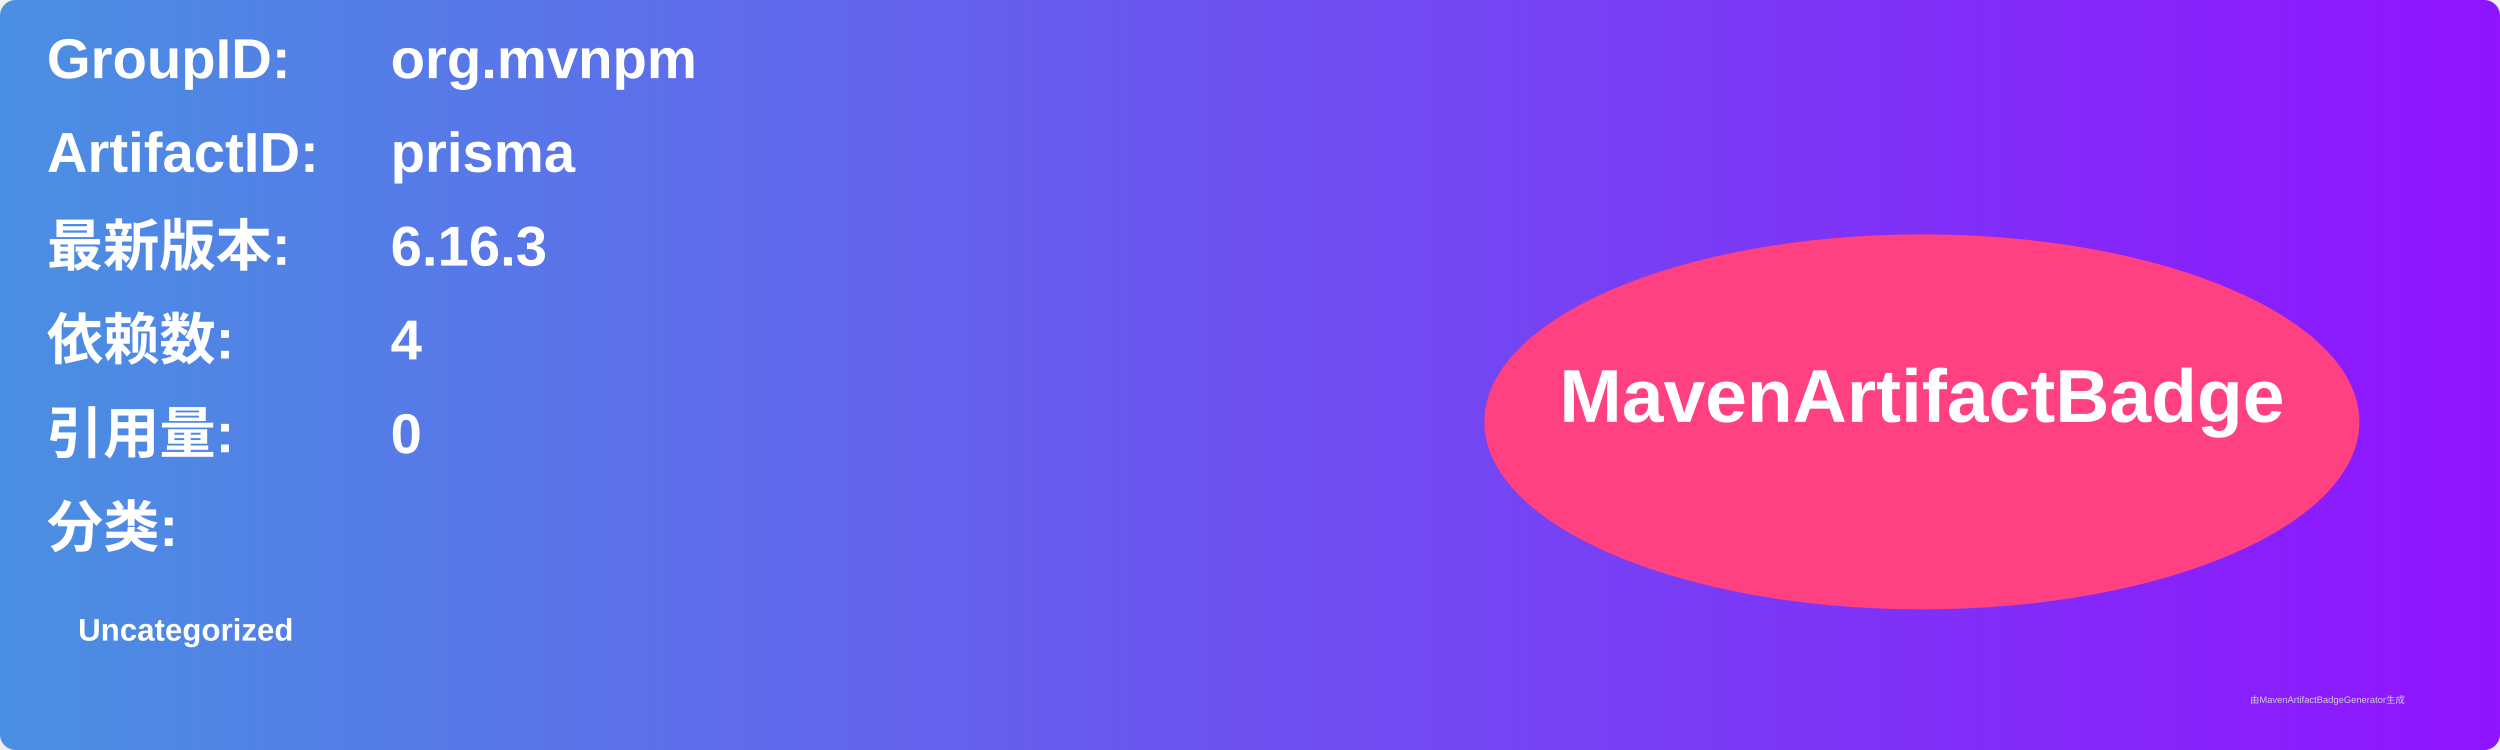
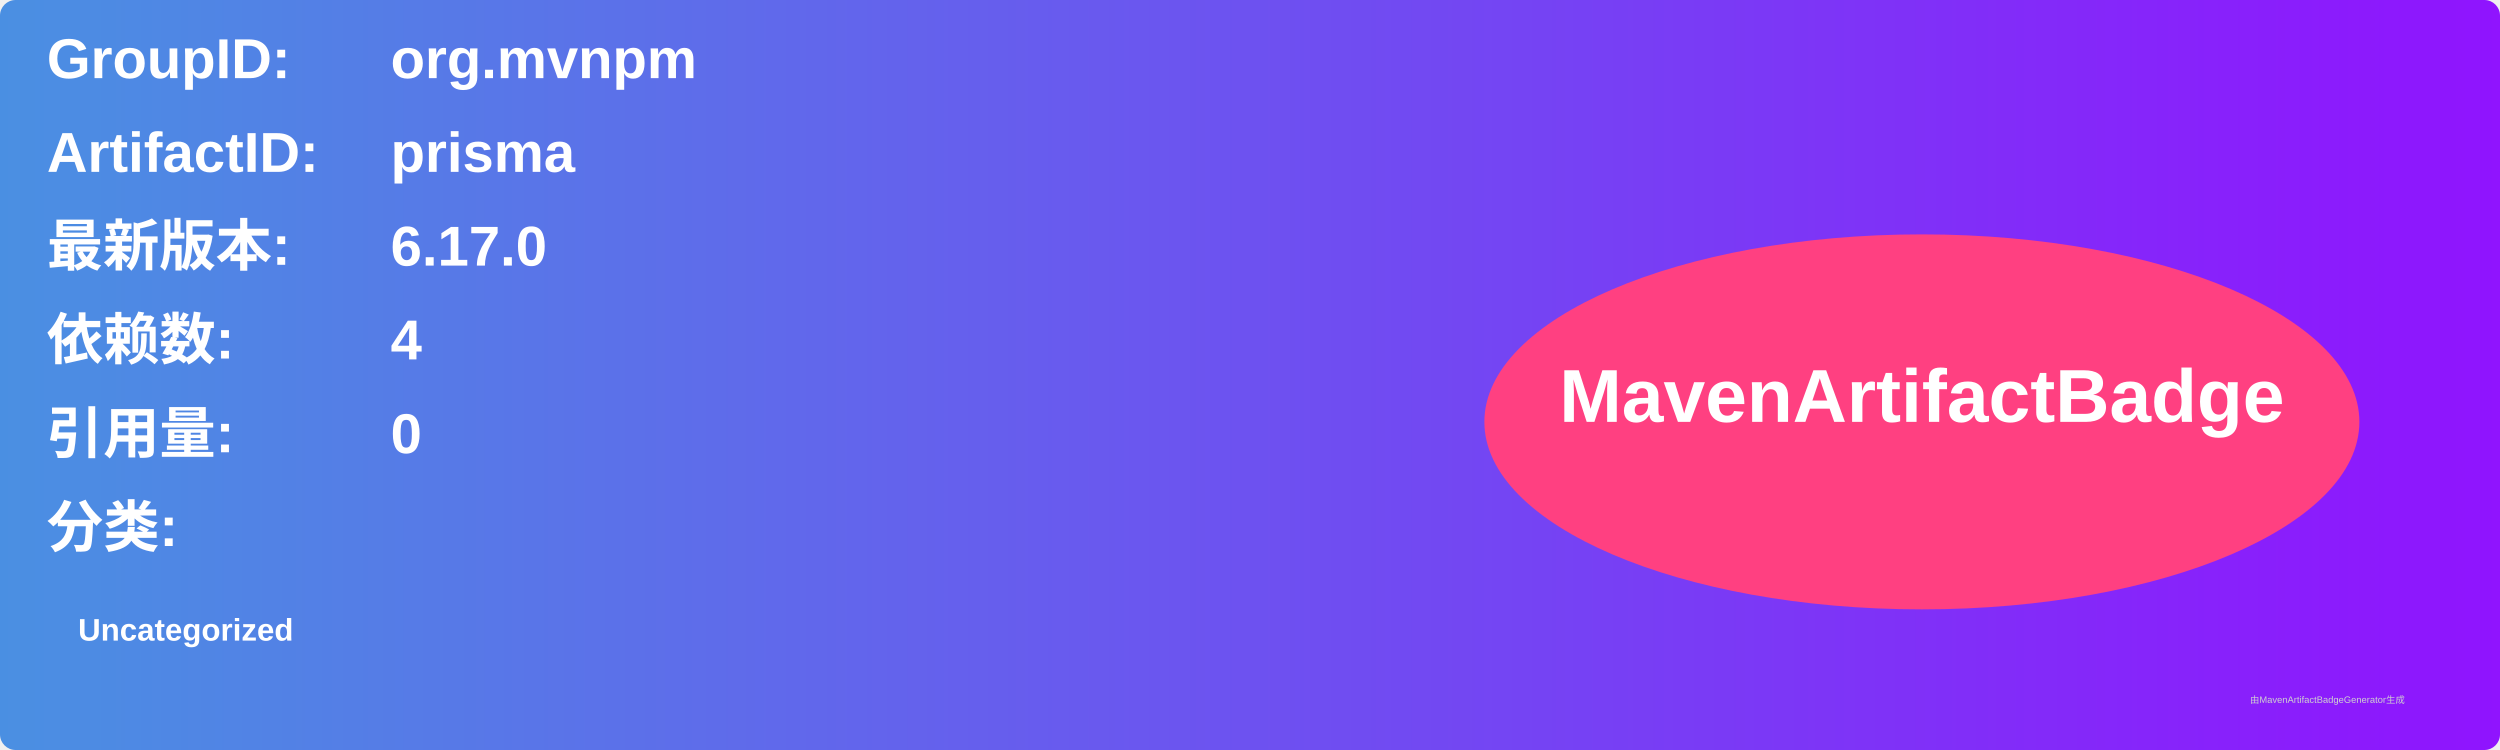
<svg xmlns="http://www.w3.org/2000/svg" width="800" height="240" viewBox="0 0 800 240">
  <linearGradient id="grad" x1="0%" y1="0%" x2="100%" y2="0%">
    <stop offset="0%" stop-color="#4a90e2" />
    <stop offset="100%" stop-color="#9013fe" />
  </linearGradient>
  <rect width="100%" height="100%" rx="5" ry="5" fill="url(#grad)" />
  <g transform="translate(15, 15)">
    <text x="0" y="10" font-family="Arial" font-size="18" fill="white" font-weight="bold" width="260">GroupID:</text>
    <text x="110" y="10" font-family="Arial" font-size="18" fill="white" font-weight="bold" width="460">org.mvnpm</text>
    <text x="0" y="40" font-family="Arial" font-size="18" fill="white" font-weight="bold" width="260">ArtifactID:</text>
    <text x="110" y="40" font-family="Arial" font-size="18" fill="white" font-weight="bold" width="460">prisma</text>
    <text x="0" y="70" font-family="Arial" font-size="18" fill="white" font-weight="bold">最新版本:</text>
    <text x="110" y="70" font-family="Arial" font-size="18" fill="white" font-weight="bold">
-       <tspan font-weight="bold">6.16.3</tspan>
+       <tspan font-weight="bold">6.17.0</tspan>
    </text>
    <text x="0" y="100" font-family="Arial" font-size="18" fill="white" font-weight="bold">依赖数: </text>
    <text x="110" y="100" font-family="Arial" font-size="18" fill="white">
      <tspan font-weight="bold">4</tspan>
    </text>
    <text x="0" y="130" font-family="Arial" font-size="18" fill="white" font-weight="bold">引用量: </text>
    <text x="110" y="130" font-family="Arial" font-size="18" fill="white">
      <tspan font-weight="bold">0</tspan>
    </text>
    <text x="0" y="160" font-family="Arial" font-size="18" fill="white" font-weight="bold">分类:</text>
    <text x="10" y="190" font-family="Arial" font-size="10" fill="white">
      <tspan font-weight="bold">Uncategorized</tspan>
    </text>
    <ellipse cx="600" cy="120" rx="140" ry="60" fill="#ff4081" />
    <text x="600" y="120" text-anchor="middle" font-family="Arial" font-size="24" fill="white" font-weight="bold">MavenArtifactBadge</text>
  </g>
  <text x="720" y="225" font-family="Arial" font-size="3" fill="#d0d0d0">由MavenArtifactBadgeGenerator生成</text>
</svg>
